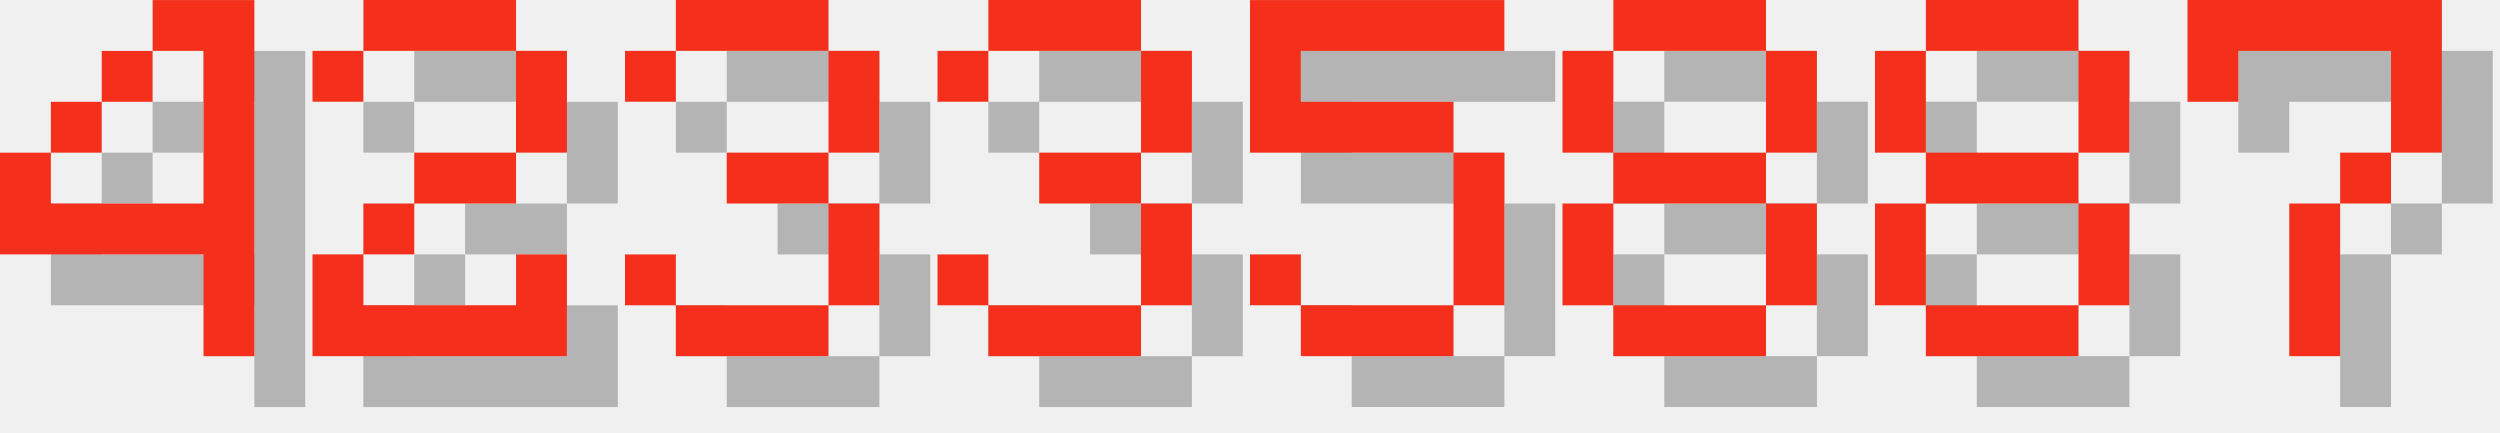
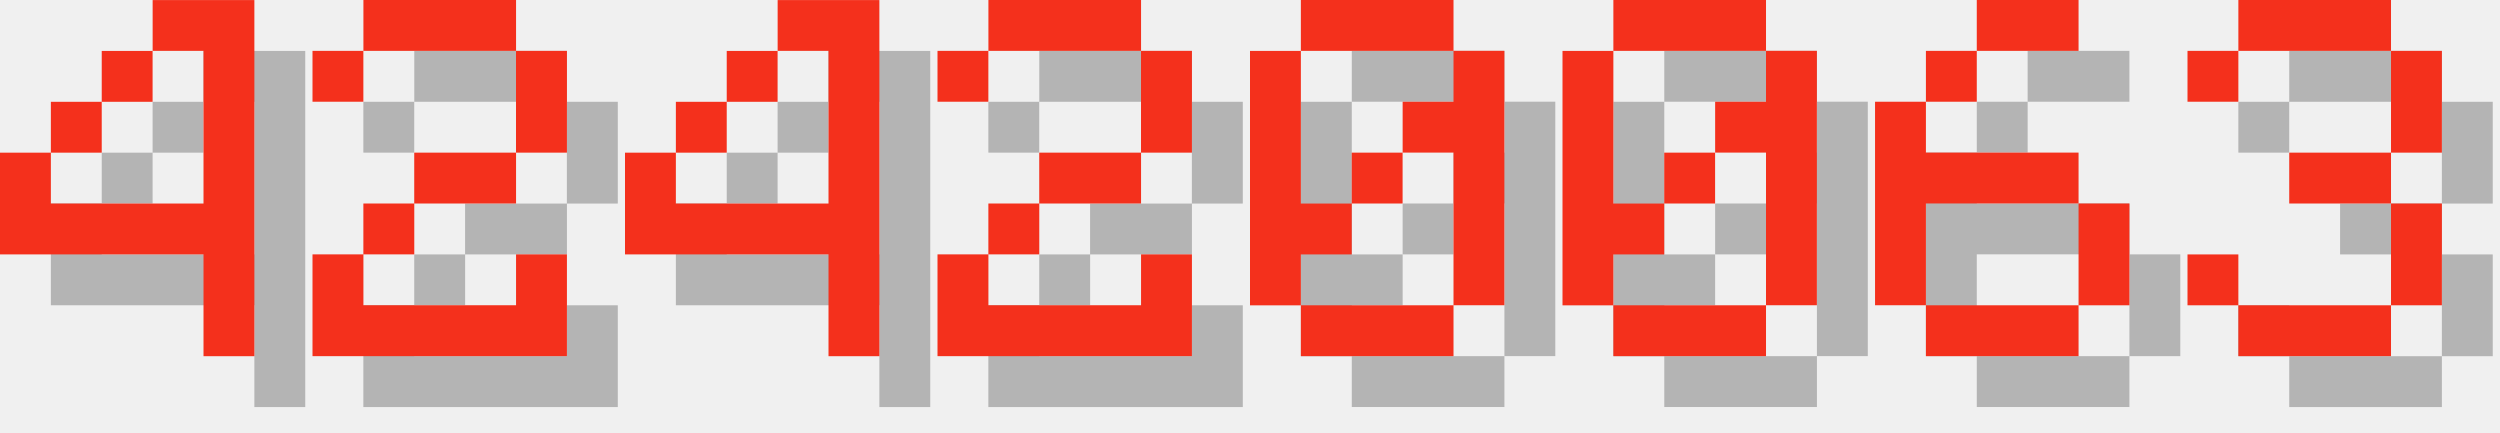
<svg xmlns="http://www.w3.org/2000/svg" version="1.1" width="208.0" height="36">
  <style>
        .text-foreground {
            fill: #F4301C;
        }
        .text-shadow {
            fill: #000000;
            fill-opacity: 0.25;
        }
    </style>
  <g class="digit" id="digit_4" transform="translate(0.0, 0), scale(4)">
    <path id="digit_4_shadow" class="text-shadow" d="m4.233 1.058v1.058h1.058v3.175h-3.175v-1.058h-1.058v2.117h4.233v2.117h1.058v-7.408h-2.117zm-2.117 3.175h1.058v-1.058h-1.058v1.058zm1.058-1.058h1.058v-1.058h-1.058v1.058z" fill-opacity=".5" style="paint-order:stroke fill markers" />
    <path id="digit_4_fg" class="text-foreground" d="m3.175 0v1.058h1.058v3.175h-3.175v-1.058h-1.058v2.117h4.233v2.117h1.058v-7.408h-2.117zm-2.117 3.175h1.058v-1.058h-1.058v1.058zm1.058-1.058h1.058v-1.058h-1.058v1.058z" fill="#fff" style="paint-order:stroke fill markers" />
  </g>
  <g class="digit" id="digit_2" transform="translate(26.0, 0), scale(4)">
    <path id="digit_2_shadow" class="text-shadow" d="m1.058 2.117v1.058h1.058v-1.058h3.175v2.117h-2.117v1.058h-1.058v1.058h-1.058v2.117h5.292v-2.117h-1.058v1.058h-3.175v-1.058h1.058v-1.058h2.117v-1.058h1.058v-2.117h-1.058v-1.058h-3.175v1.058h-1.058z" fill-opacity=".5" style="paint-order:stroke fill markers" />
    <path id="digit_2_fg" class="text-foreground" d="m0 1.058v1.058h1.058v-1.058h3.175v2.117h-2.117v1.058h-1.058v1.058h-1.058v2.117h5.292v-2.117h-1.058v1.058h-3.175v-1.058h1.058v-1.058h2.117v-1.058h1.058v-2.117h-1.058v-1.058h-3.175v1.058h-1.058z" fill="#fff" style="paint-order:stroke fill markers" />
  </g>
-   <g class="digit" id="digit_3" transform="translate(52.0, 0), scale(4)">
+   <g class="digit" id="digit_4" transform="translate(52.0, 0), scale(4)">
+     <path id="digit_4_shadow" class="text-shadow" d="m4.233 1.058v1.058h1.058v3.175h-3.175v-1.058h-1.058v2.117h4.233v2.117h1.058v-7.408h-2.117zm-2.117 3.175h1.058v-1.058h-1.058v1.058zm1.058-1.058h1.058v-1.058h-1.058v1.058z" fill-opacity=".5" style="paint-order:stroke fill markers" />
+     <path id="digit_4_fg" class="text-foreground" d="m3.175 0v1.058h1.058v3.175h-3.175v-1.058h-1.058v2.117h4.233v2.117h1.058v-7.408h-2.117zm-2.117 3.175h1.058v-1.058h-1.058v1.058zm1.058-1.058h1.058v-1.058h-1.058v1.058z" fill="#fff" style="paint-order:stroke fill markers" />
+   </g>
+   <g class="digit" id="digit_2" transform="translate(78.0, 0), scale(4)">
+     <path id="digit_2_shadow" class="text-shadow" d="m1.058 2.117v1.058h1.058v-1.058h3.175v2.117h-2.117v1.058h-1.058v1.058h-1.058v2.117h5.292v-2.117h-1.058v1.058h-3.175v-1.058h1.058v-1.058h2.117v-1.058h1.058v-2.117h-1.058v-1.058h-3.175v1.058h-1.058z" fill-opacity=".5" style="paint-order:stroke fill markers" />
+     <path id="digit_2_fg" class="text-foreground" d="m0 1.058v1.058h1.058v-1.058h3.175v2.117h-2.117v1.058h-1.058v1.058h-1.058v2.117h5.292v-2.117h-1.058v1.058h-3.175v-1.058h1.058v-1.058h2.117v-1.058h1.058v-2.117h-1.058v-1.058h-3.175v1.058h-1.058z" fill="#fff" style="paint-order:stroke fill markers" />
+   </g>
+   <g class="digit" id="digit_0" transform="translate(104.0, 0), scale(4)">
+     <path id="digit_0_shadow" class="text-shadow" d="m2.117 1.058v1.058h3.175v-1.058h-3.175zm3.175 1.058v1.058h-1.058v1.058h1.058v3.175h1.058v-5.292h-1.058zm0 5.292h-3.175v1.058h3.175v-1.058zm-3.175 0v-1.058h1.058v-1.058h-1.058v-3.175h-1.058v5.292h1.058zm1.058-2.117h1.058v-1.058h-1.058v1.058z" fill-opacity=".5" style="paint-order:stroke fill markers" />
+     <path id="digit_0_fg" class="text-foreground" d="m1.058 0v1.058h3.175v-1.058h-3.175zm3.175 1.058v1.058h-1.058v1.058h1.058v3.175h1.058v-5.292h-1.058zm0 5.292h-3.175v1.058h3.175v-1.058zm-3.175 0v-1.058h1.058v-1.058h-1.058v-3.175h-1.058v5.292h1.058zm1.058-2.117h1.058v-1.058h-1.058v1.058z" fill="#fff" style="paint-order:stroke fill markers" />
+   </g>
+   <g class="digit" id="digit_0" transform="translate(130.0, 0), scale(4)">
+     <path id="digit_0_shadow" class="text-shadow" d="m2.117 1.058v1.058h3.175v-1.058h-3.175zm3.175 1.058v1.058h-1.058v1.058h1.058v3.175h1.058v-5.292h-1.058zm0 5.292h-3.175v1.058h3.175v-1.058zm-3.175 0v-1.058h1.058v-1.058h-1.058v-3.175h-1.058v5.292h1.058zm1.058-2.117h1.058v-1.058h-1.058v1.058z" fill-opacity=".5" style="paint-order:stroke fill markers" />
+     <path id="digit_0_fg" class="text-foreground" d="m1.058 0v1.058h3.175v-1.058h-3.175zm3.175 1.058v1.058h-1.058v1.058h1.058v3.175h1.058v-5.292h-1.058zm0 5.292h-3.175v1.058h3.175v-1.058zm-3.175 0v-1.058h1.058v-1.058h-1.058v-3.175h-1.058v5.292h1.058zm1.058-2.117h1.058v-1.058h-1.058v1.058z" fill="#fff" style="paint-order:stroke fill markers" />
+   </g>
+   <g class="digit" id="digit_6" transform="translate(156.0, 0), scale(4)">
+     <path id="digit_6_shadow" class="text-shadow" d="m3.175 1.058v1.058h2.117v-1.058h-2.117zm0 1.058h-1.058v1.058h1.058v-1.058zm-1.058 1.058h-1.058v4.233h1.058v-2.117h3.175v-1.058h-3.175v-1.058zm3.175 2.117v2.117h1.058v-2.117h-1.058zm0 2.117h-3.175v1.058h3.175v-1.058z" fill-opacity=".5" style="paint-order:stroke fill markers" />
+     <path id="digit_6_fg" class="text-foreground" d="m2.117 0v1.058h2.117v-1.058h-2.117zm0 1.058h-1.058v1.058h1.058v-1.058zm-1.058 1.058h-1.058v4.233h1.058v-2.117h3.175v-1.058h-3.175v-1.058zm3.175 2.117v2.117h1.058v-2.117h-1.058zm0 2.117h-3.175v1.058h3.175v-1.058z" fill="#fff" style="paint-order:stroke fill markers" />
+   </g>
+   <g class="digit" id="digit_3" transform="translate(182.0, 0), scale(4)">
    <path id="digit_3_shadow" class="text-shadow" d="m1.058 2.117v1.058h1.058v-1.058h3.175v2.117h-2.117v1.058h2.117v2.117h-3.175v-1.058h-1.058v1.058h1.058v1.058h3.175v-1.058h1.058v-2.117h-1.058v-1.058h1.058v-2.117h-1.058v-1.058h-3.175v1.058h-1.058z" fill-opacity=".5" style="paint-order:stroke fill markers" />
    <path id="digit_3_fg" class="text-foreground" d="m0 1.058v1.058h1.058v-1.058h3.175v2.117h-2.117v1.058h2.117v2.117h-3.175v-1.058h-1.058v1.058h1.058v1.058h3.175v-1.058h1.058v-2.117h-1.058v-1.058h1.058v-2.117h-1.058v-1.058h-3.175v1.058h-1.058z" fill="#fff" style="paint-order:stroke fill markers" />
  </g>
-   <g class="digit" id="digit_3" transform="translate(78.0, 0), scale(4)">
-     <path id="digit_3_shadow" class="text-shadow" d="m1.058 2.117v1.058h1.058v-1.058h3.175v2.117h-2.117v1.058h2.117v2.117h-3.175v-1.058h-1.058v1.058h1.058v1.058h3.175v-1.058h1.058v-2.117h-1.058v-1.058h1.058v-2.117h-1.058v-1.058h-3.175v1.058h-1.058z" fill-opacity=".5" style="paint-order:stroke fill markers" />
-     <path id="digit_3_fg" class="text-foreground" d="m0 1.058v1.058h1.058v-1.058h3.175v2.117h-2.117v1.058h2.117v2.117h-3.175v-1.058h-1.058v1.058h1.058v1.058h3.175v-1.058h1.058v-2.117h-1.058v-1.058h1.058v-2.117h-1.058v-1.058h-3.175v1.058h-1.058z" fill="#fff" style="paint-order:stroke fill markers" />
-   </g>
-   <g class="digit" id="digit_5" transform="translate(104.0, 0), scale(4)">
-     <path id="digit_5_shadow" class="text-shadow" d="m1.058 1.058v3.175h4.233v3.175h-3.175v-1.058h-1.058v1.058h1.058v1.058h3.175v-1.058h1.058v-3.175h-1.058v-1.058h-3.175v-1.058h4.233v-1.058h-5.292z" fill-opacity=".5" style="paint-order:stroke fill markers" />
-     <path id="digit_5_fg" class="text-foreground" d="m0 0v3.175h4.233v3.175h-3.175v-1.058h-1.058v1.058h1.058v1.058h3.175v-1.058h1.058v-3.175h-1.058v-1.058h-3.175v-1.058h4.233v-1.058h-5.292z" fill="#fff" style="paint-order:stroke fill markers" />
-   </g>
-   <g class="digit" id="digit_8" transform="translate(130.0, 0), scale(4)">
-     <path id="digit_8_shadow" class="text-shadow" d="m2.117 1.058v1.058h3.175v-1.058h-3.175zm3.175 1.058v2.117h1.058v-2.117h-1.058zm0 2.117h-3.175v1.058h3.175v-1.058zm0 1.058v2.117h1.058v-2.117h-1.058zm0 2.117h-3.175v1.058h3.175v-1.058zm-3.175 0v-2.117h-1.058v2.117h1.058zm0-3.175v-2.117h-1.058v2.117h1.058z" fill-opacity=".5" style="paint-order:stroke fill markers" />
-     <path id="digit_8_fg" class="text-foreground" d="m1.058 0v1.058h3.175v-1.058h-3.175zm3.175 1.058v2.117h1.058v-2.117h-1.058zm0 2.117h-3.175v1.058h3.175v-1.058zm0 1.058v2.117h1.058v-2.117h-1.058zm0 2.117h-3.175v1.058h3.175v-1.058zm-3.175 0v-2.117h-1.058v2.117h1.058zm0-3.175v-2.117h-1.058v2.117h1.058z" fill="#fff" style="paint-order:stroke fill markers" />
-   </g>
-   <g class="digit" id="digit_8" transform="translate(156.0, 0), scale(4)">
-     <path id="digit_8_shadow" class="text-shadow" d="m2.117 1.058v1.058h3.175v-1.058h-3.175zm3.175 1.058v2.117h1.058v-2.117h-1.058zm0 2.117h-3.175v1.058h3.175v-1.058zm0 1.058v2.117h1.058v-2.117h-1.058zm0 2.117h-3.175v1.058h3.175v-1.058zm-3.175 0v-2.117h-1.058v2.117h1.058zm0-3.175v-2.117h-1.058v2.117h1.058z" fill-opacity=".5" style="paint-order:stroke fill markers" />
-     <path id="digit_8_fg" class="text-foreground" d="m1.058 0v1.058h3.175v-1.058h-3.175zm3.175 1.058v2.117h1.058v-2.117h-1.058zm0 2.117h-3.175v1.058h3.175v-1.058zm0 1.058v2.117h1.058v-2.117h-1.058zm0 2.117h-3.175v1.058h3.175v-1.058zm-3.175 0v-2.117h-1.058v2.117h1.058zm0-3.175v-2.117h-1.058v2.117h1.058z" fill="#fff" style="paint-order:stroke fill markers" />
-   </g>
-   <g class="digit" id="digit_7" transform="translate(182.0, 0), scale(4)">
-     <path id="digit_7_shadow" class="text-shadow" d="m1.058 1.058 2e-6 2.117h1.058v-1.058h3.175v1.058l2e-7 1.058h-1.058v1.058h-1.058l4e-7 3.175 1.058 1e-7v-3.175h1.058v-1.058h1.058l5e-7 -1.058v-2.117z" fill-opacity=".5" style="paint-order:stroke fill markers" />
-     <path id="digit_7_fg" class="text-foreground" d="m0 0 2e-6 2.117h1.058v-1.058h3.175v1.058l2e-7 1.058h-1.058v1.058h-1.058l4e-7 3.175 1.058 1e-7v-3.175h1.058v-1.058h1.058l5e-7 -1.058v-2.117z" fill="#fff" style="paint-order:stroke fill markers" />
-   </g>
</svg>
